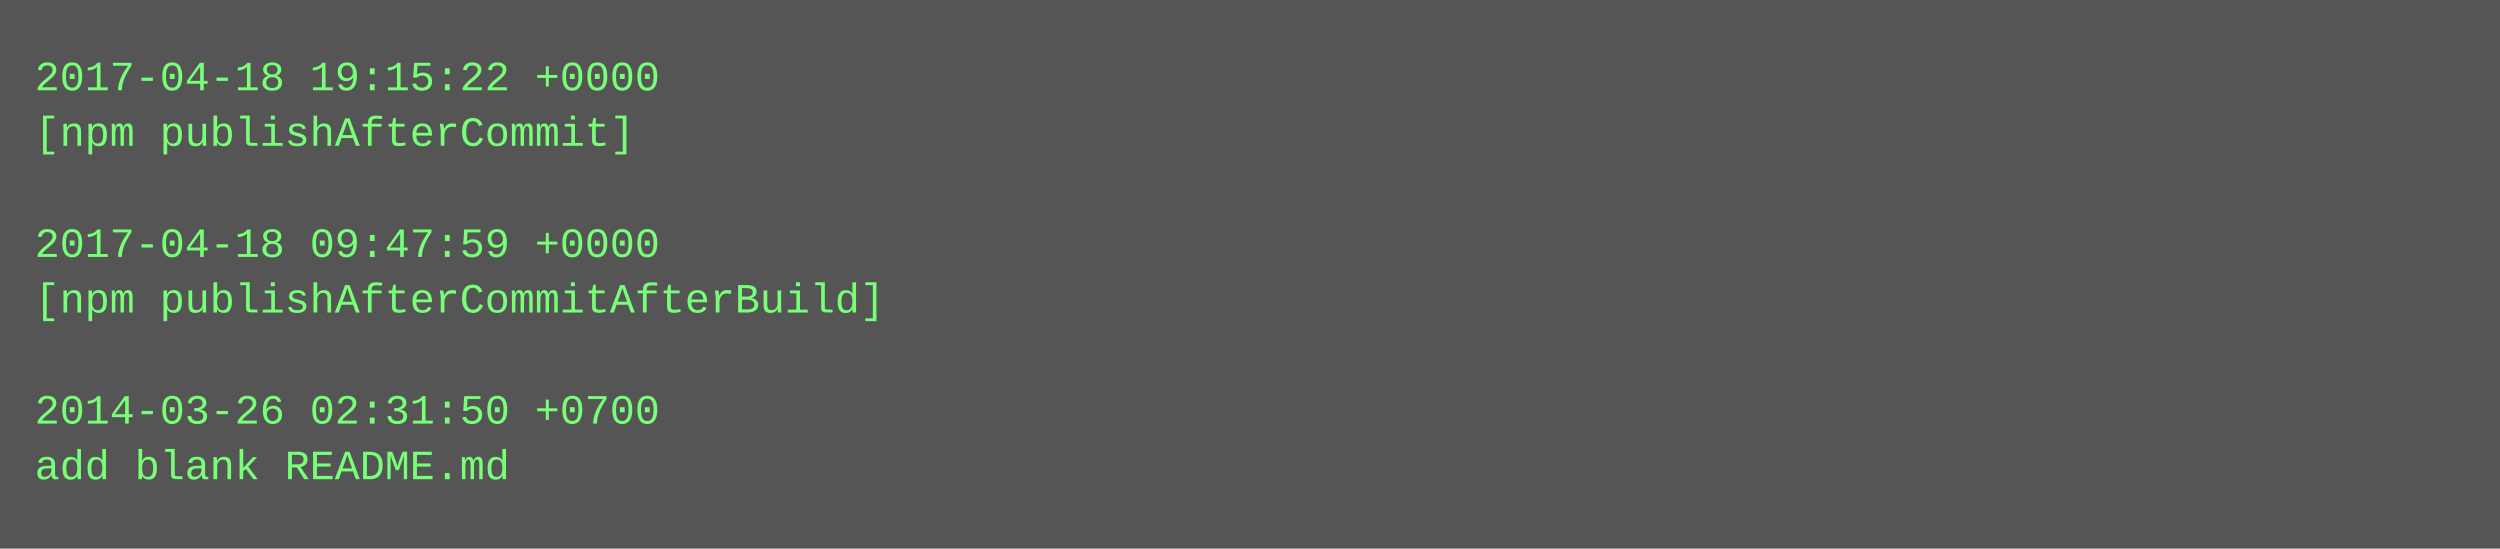
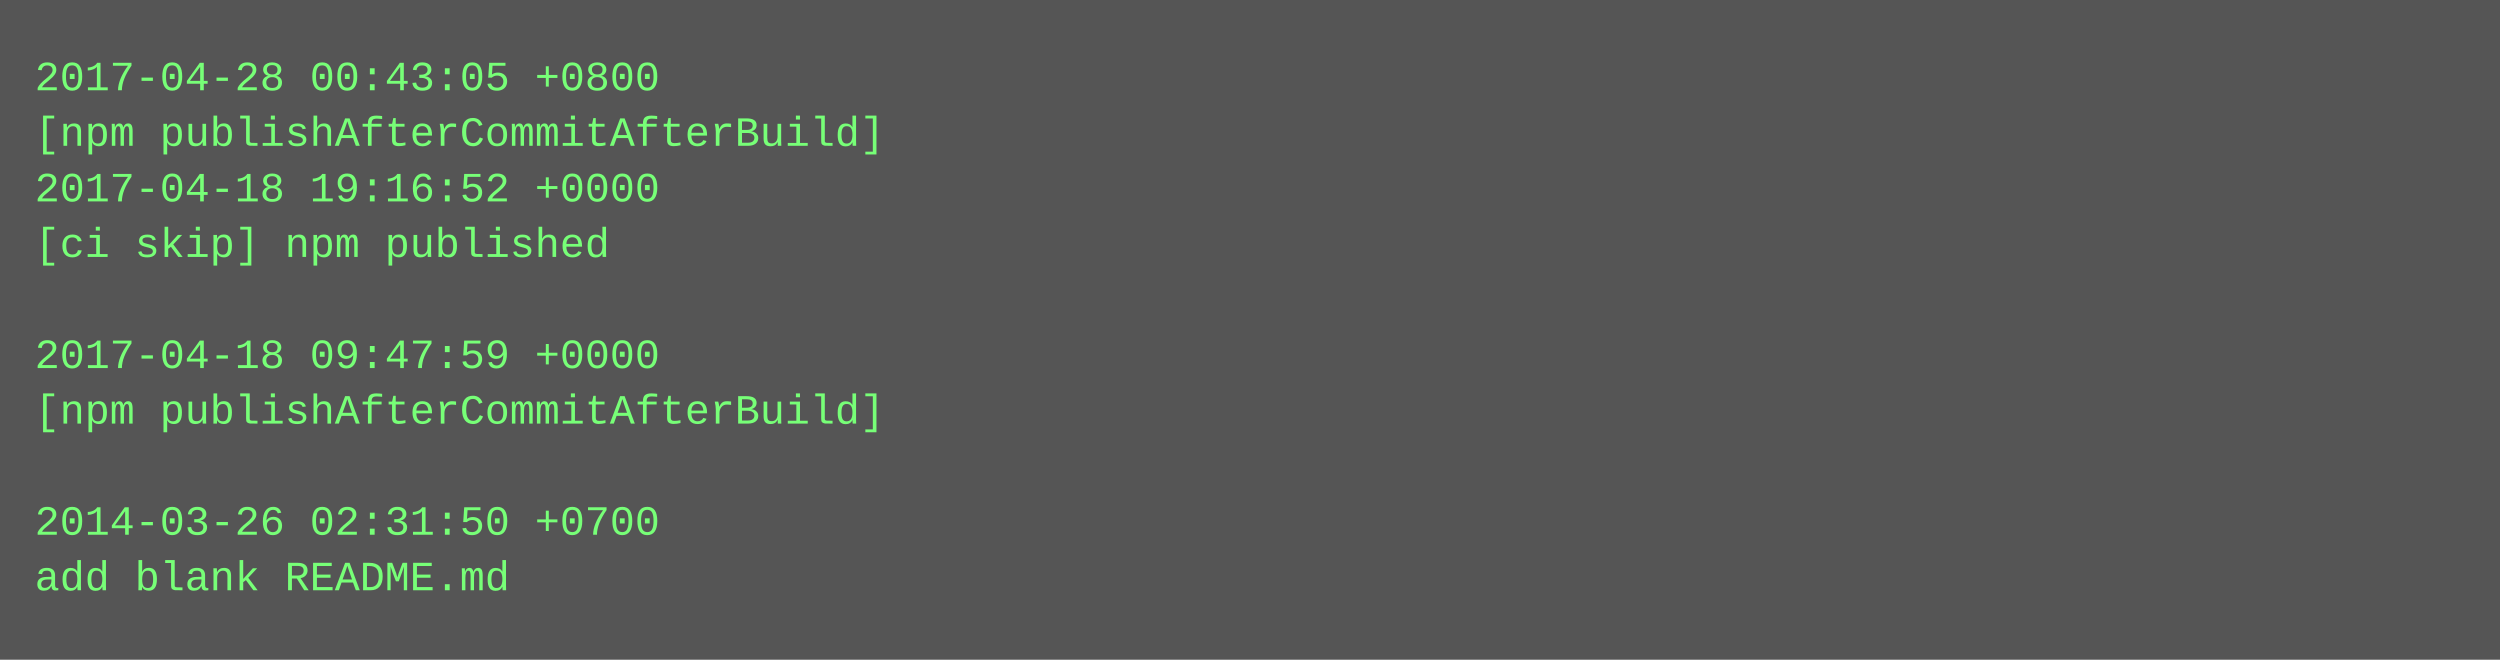
- <svg xmlns="http://www.w3.org/2000/svg" height="158" width="720">
-   <rect height="158" fill="#555" width="720" />
+ <svg xmlns="http://www.w3.org/2000/svg" height="190" width="720">
+   <rect height="190" fill="#555" width="720" />
  <text fill="#7f7" font-family="Courier New" font-size="12" xml:space="preserve">
-     <tspan x="10" y="26">2017-04-18 19:15:22 +0000</tspan>
-     <tspan x="10" y="42">[npm publishAfterCommit]</tspan>
-     <tspan x="10" y="58" />
-     <tspan x="10" y="74">2017-04-18 09:47:59 +0000</tspan>
-     <tspan x="10" y="90">[npm publishAfterCommitAfterBuild]</tspan>
-     <tspan x="10" y="106" />
-     <tspan x="10" y="122">2014-03-26 02:31:50 +0700</tspan>
-     <tspan x="10" y="138">add blank README.md</tspan>
+     <tspan x="10" y="26">2017-04-28 00:43:05 +0800</tspan>
+     <tspan x="10" y="42">[npm publishAfterCommitAfterBuild]</tspan>
+     <tspan x="10" y="58">2017-04-18 19:16:52 +0000</tspan>
+     <tspan x="10" y="74">[ci skip] npm published</tspan>
+     <tspan x="10" y="90" />
+     <tspan x="10" y="106">2017-04-18 09:47:59 +0000</tspan>
+     <tspan x="10" y="122">[npm publishAfterCommitAfterBuild]</tspan>
+     <tspan x="10" y="138" />
+     <tspan x="10" y="154">2014-03-26 02:31:50 +0700</tspan>
+     <tspan x="10" y="170">add blank README.md</tspan>
  </text>
</svg>
